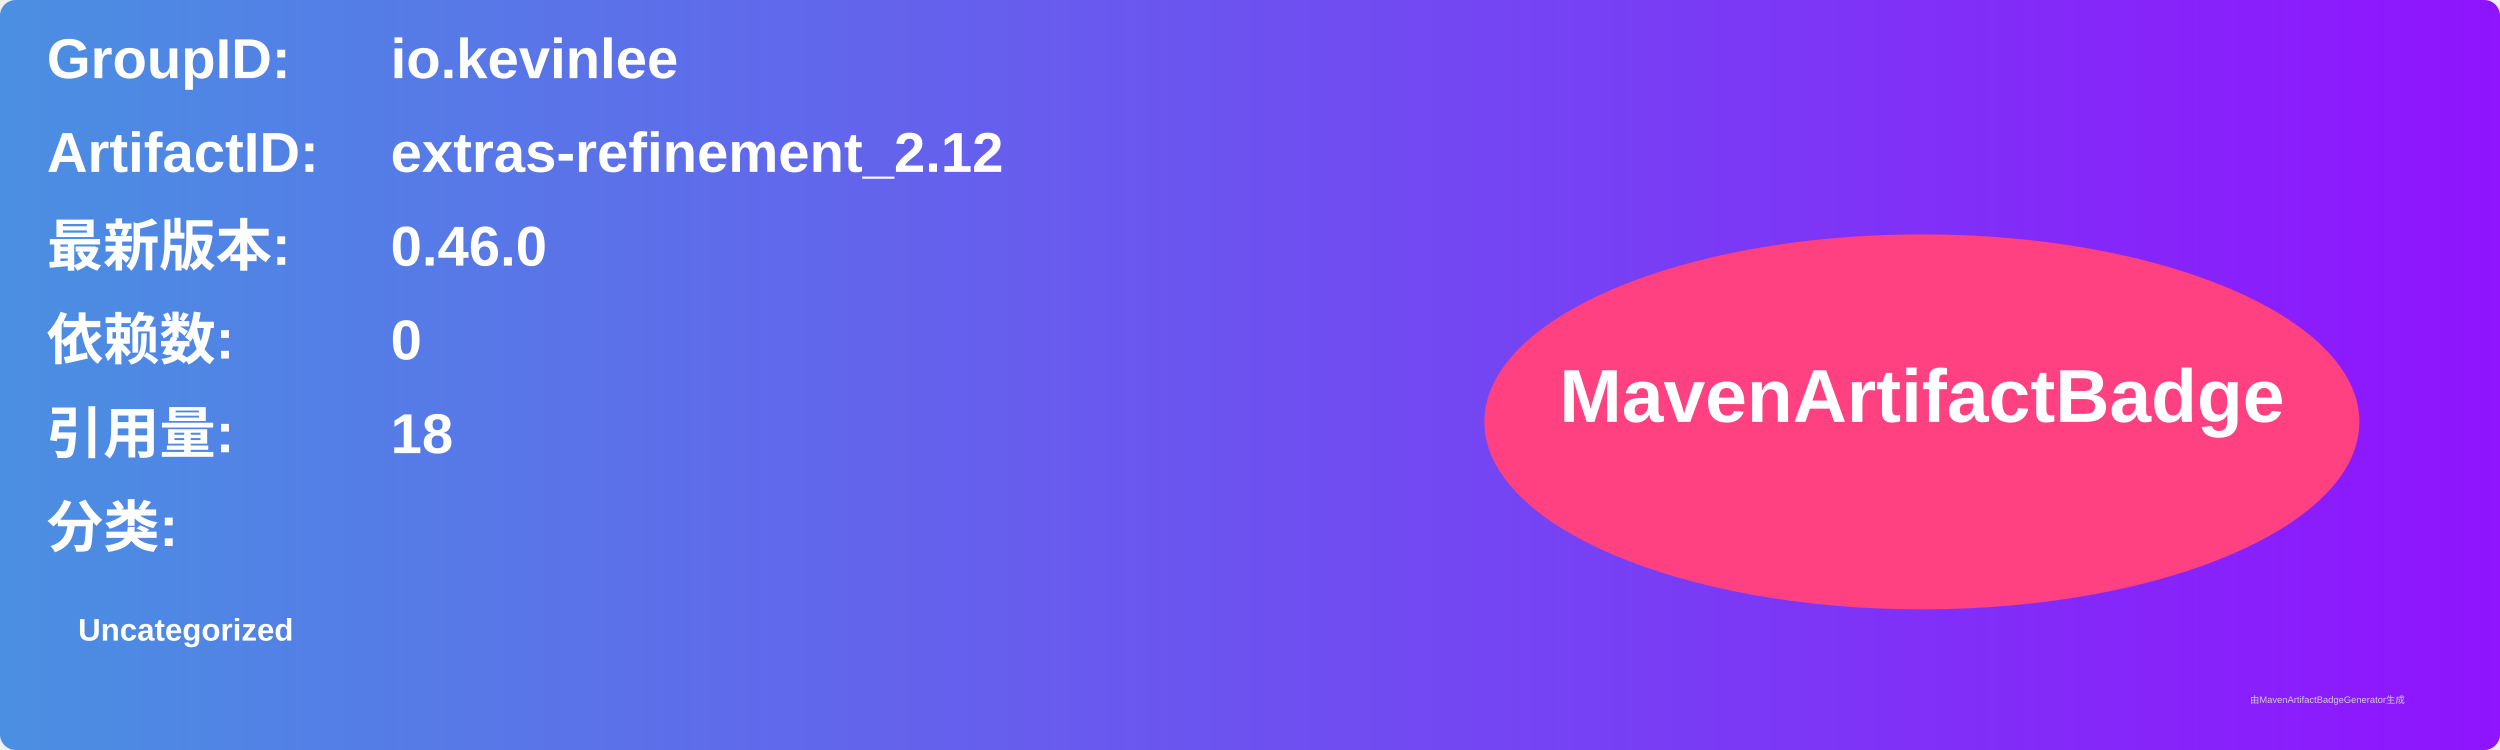
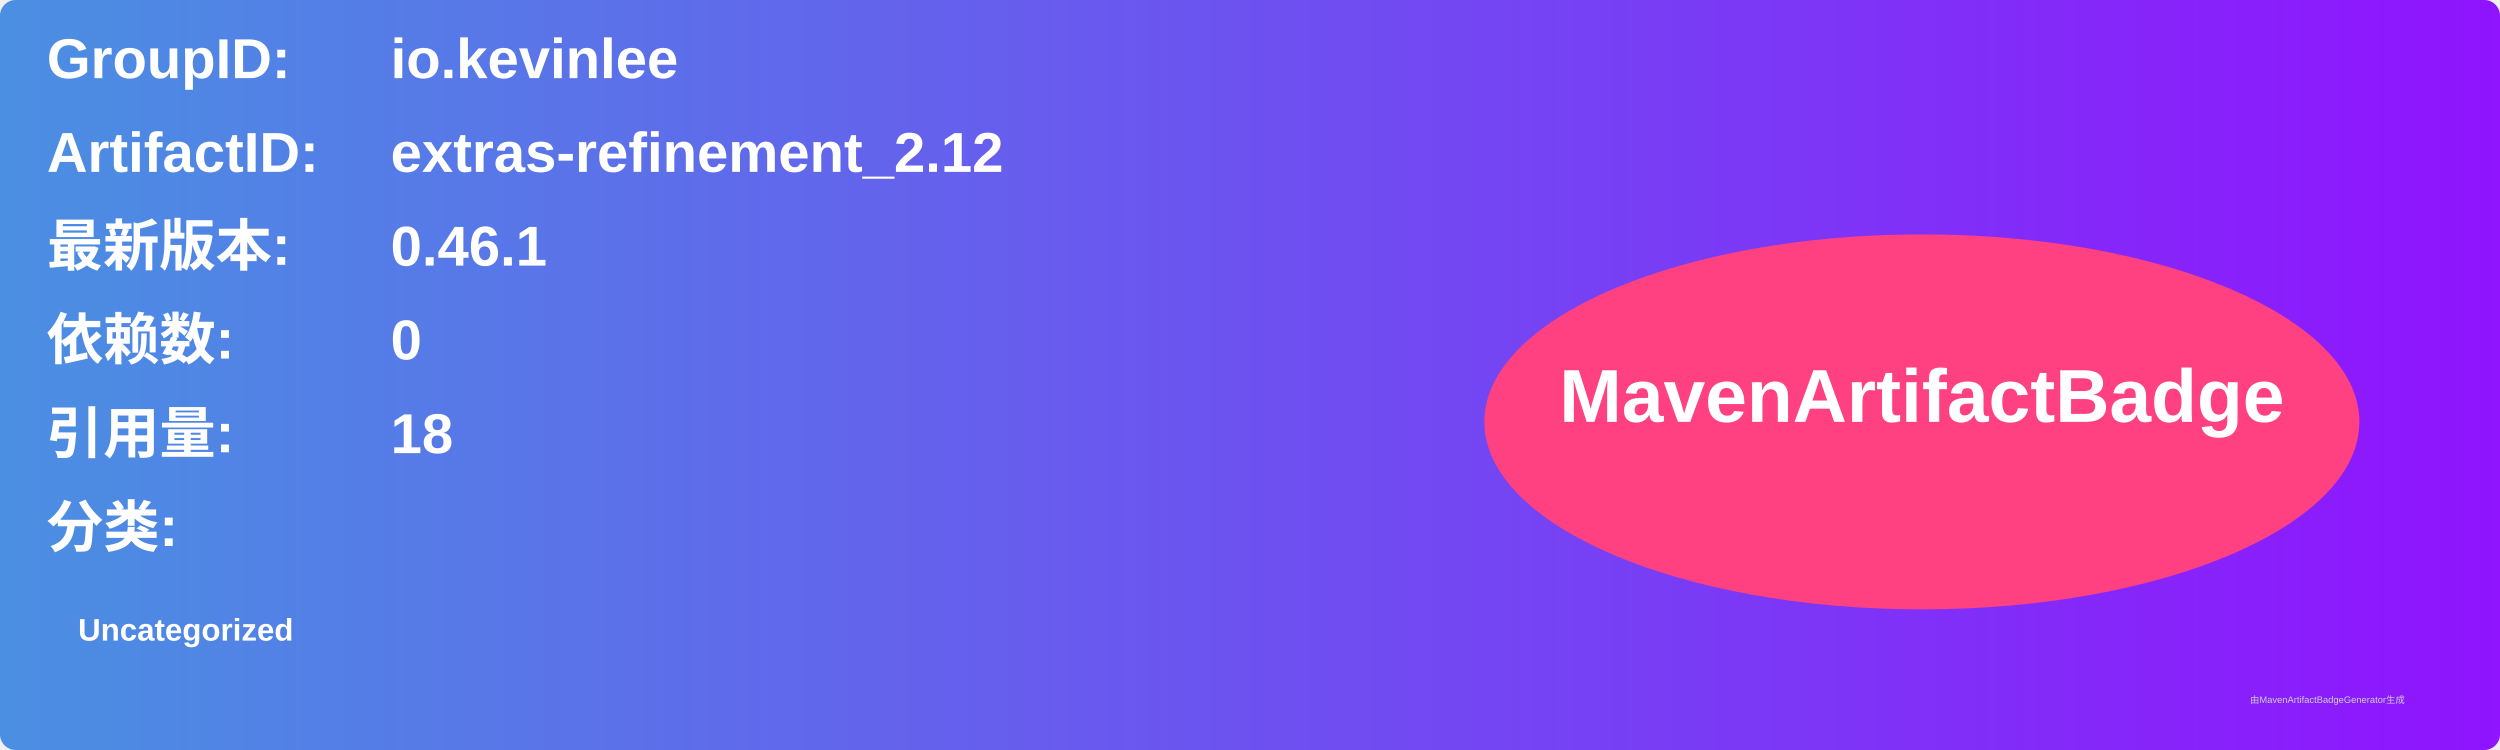
<svg xmlns="http://www.w3.org/2000/svg" width="800" height="240" viewBox="0 0 800 240">
  <linearGradient id="grad" x1="0%" y1="0%" x2="100%" y2="0%">
    <stop offset="0%" stop-color="#4a90e2" />
    <stop offset="100%" stop-color="#9013fe" />
  </linearGradient>
  <rect width="100%" height="100%" rx="5" ry="5" fill="url(#grad)" />
  <g transform="translate(15, 15)">
    <text x="0" y="10" font-family="Arial" font-size="18" fill="white" font-weight="bold" width="260">GroupID:</text>
    <text x="110" y="10" font-family="Arial" font-size="18" fill="white" font-weight="bold" width="460">io.kevinlee</text>
    <text x="0" y="40" font-family="Arial" font-size="18" fill="white" font-weight="bold" width="260">ArtifactID:</text>
    <text x="110" y="40" font-family="Arial" font-size="18" fill="white" font-weight="bold" width="460">extras-refinement_2.12</text>
    <text x="0" y="70" font-family="Arial" font-size="18" fill="white" font-weight="bold">最新版本:</text>
    <text x="110" y="70" font-family="Arial" font-size="18" fill="white" font-weight="bold">
-       <tspan font-weight="bold">0.46.0</tspan>
+       <tspan font-weight="bold">0.46.1</tspan>
    </text>
    <text x="0" y="100" font-family="Arial" font-size="18" fill="white" font-weight="bold">依赖数: </text>
    <text x="110" y="100" font-family="Arial" font-size="18" fill="white">
      <tspan font-weight="bold">0</tspan>
    </text>
    <text x="0" y="130" font-family="Arial" font-size="18" fill="white" font-weight="bold">引用量: </text>
    <text x="110" y="130" font-family="Arial" font-size="18" fill="white">
      <tspan font-weight="bold">18</tspan>
    </text>
    <text x="0" y="160" font-family="Arial" font-size="18" fill="white" font-weight="bold">分类:</text>
    <text x="10" y="190" font-family="Arial" font-size="10" fill="white">
      <tspan font-weight="bold">Uncategorized</tspan>
    </text>
    <ellipse cx="600" cy="120" rx="140" ry="60" fill="#ff4081" />
    <text x="600" y="120" text-anchor="middle" font-family="Arial" font-size="24" fill="white" font-weight="bold">MavenArtifactBadge</text>
  </g>
  <text x="720" y="225" font-family="Arial" font-size="3" fill="#d0d0d0">由MavenArtifactBadgeGenerator生成</text>
</svg>
